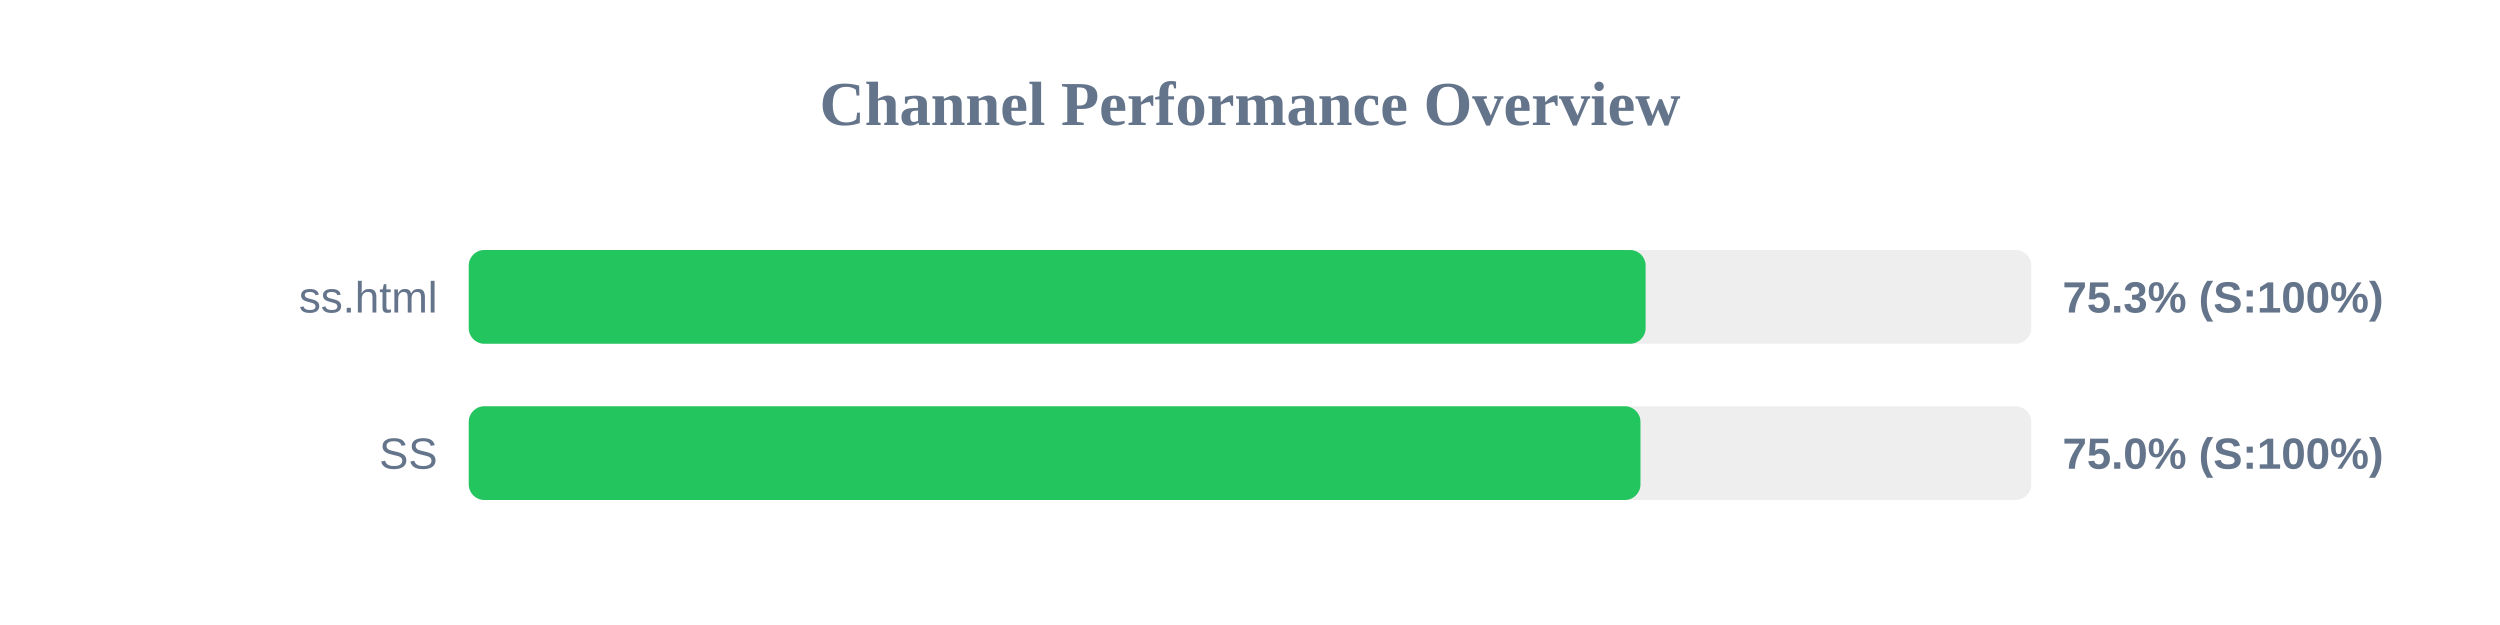
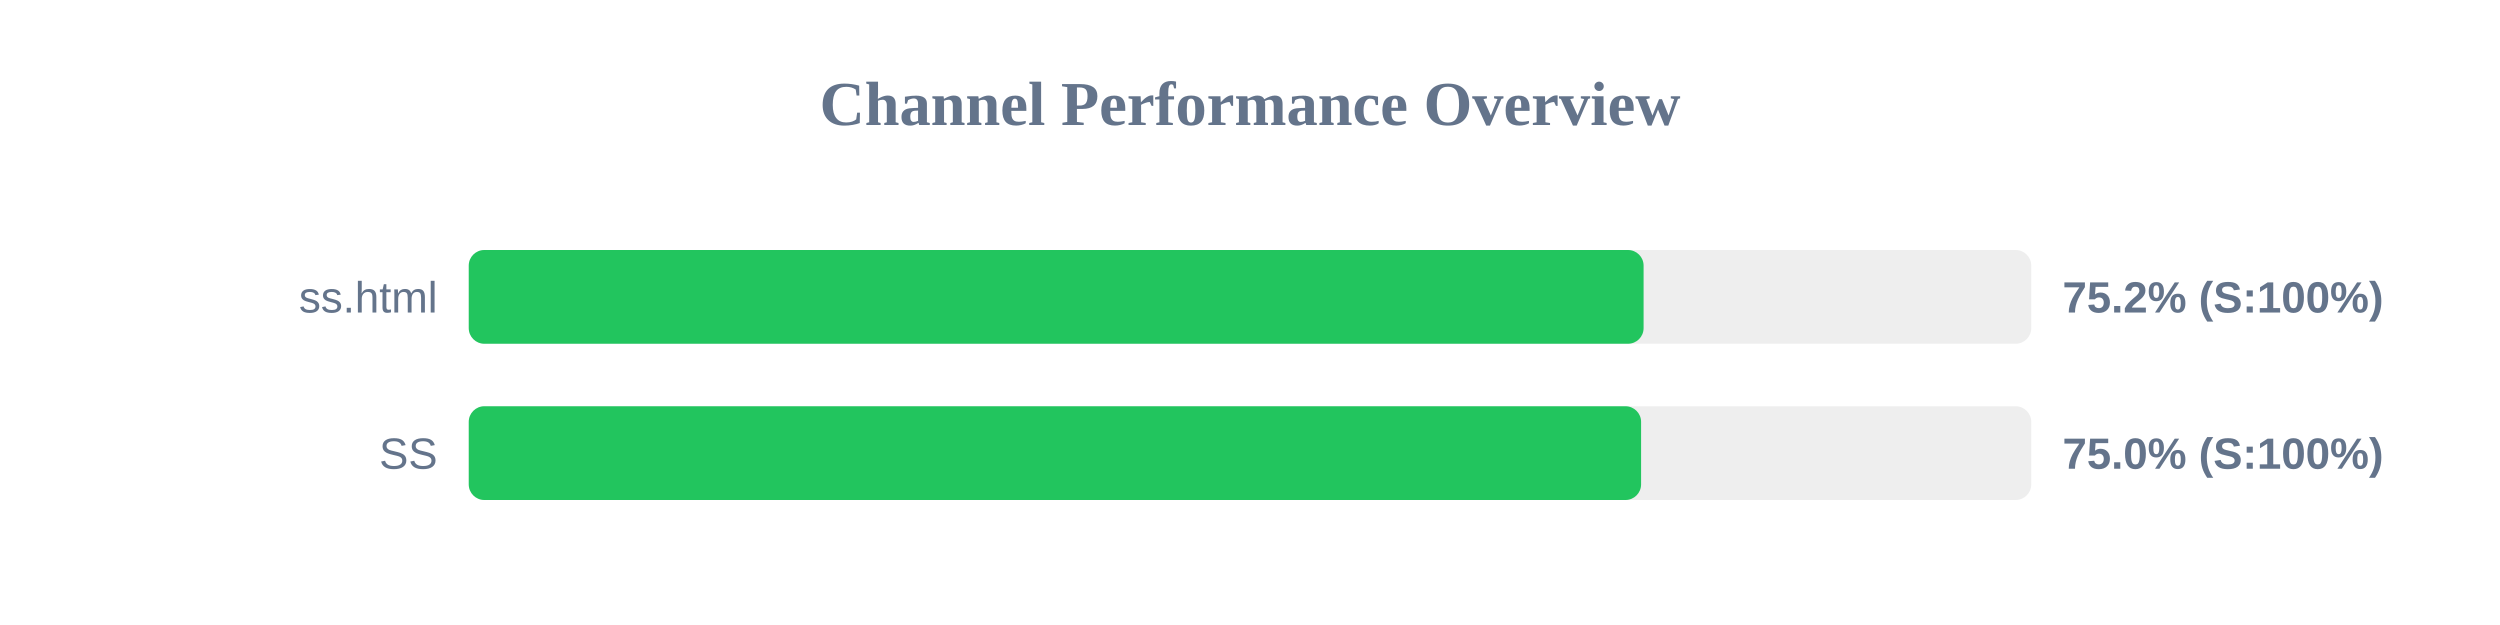
<svg xmlns="http://www.w3.org/2000/svg" width="800" height="200" version="1.1">
  <style>
        .row { font: 14px Arial; fill: #64748b; }
        .score { font: bold 14px Arial; fill: #64748b; }
    </style>
  <text x="400" y="40" text-anchor="middle" font-size="20px" font-weight="bold" fill="#64748b">Channel Performance Overview</text>
  <rect x="150" y="80" width="500" height="30" fill="#eee" rx="5" />
-   <rect x="150" y="80" width="376.6" height="30" fill="#22c55e" rx="5" />
+   <rect x="150" y="80" width="375.95" height="30" fill="#22c55e" rx="5" />
  <text x="140" y="100" text-anchor="end" class="row">ss.html</text>
-   <text x="660" y="100" text-anchor="start" class="score">75.3% (S:100%)</text>
+   <text x="660" y="100" text-anchor="start" class="score">75.2% (S:100%)</text>
  <rect x="150" y="130" width="500" height="30" fill="#eee" rx="5" />
-   <rect x="150" y="130" width="374.95" height="30" fill="#22c55e" rx="5" />
+   <rect x="150" y="130" width="375.15" height="30" fill="#22c55e" rx="5" />
  <text x="140" y="150" text-anchor="end" class="row">SS</text>
  <text x="660" y="150" text-anchor="start" class="score">75.0% (S:100%)</text>
</svg>
